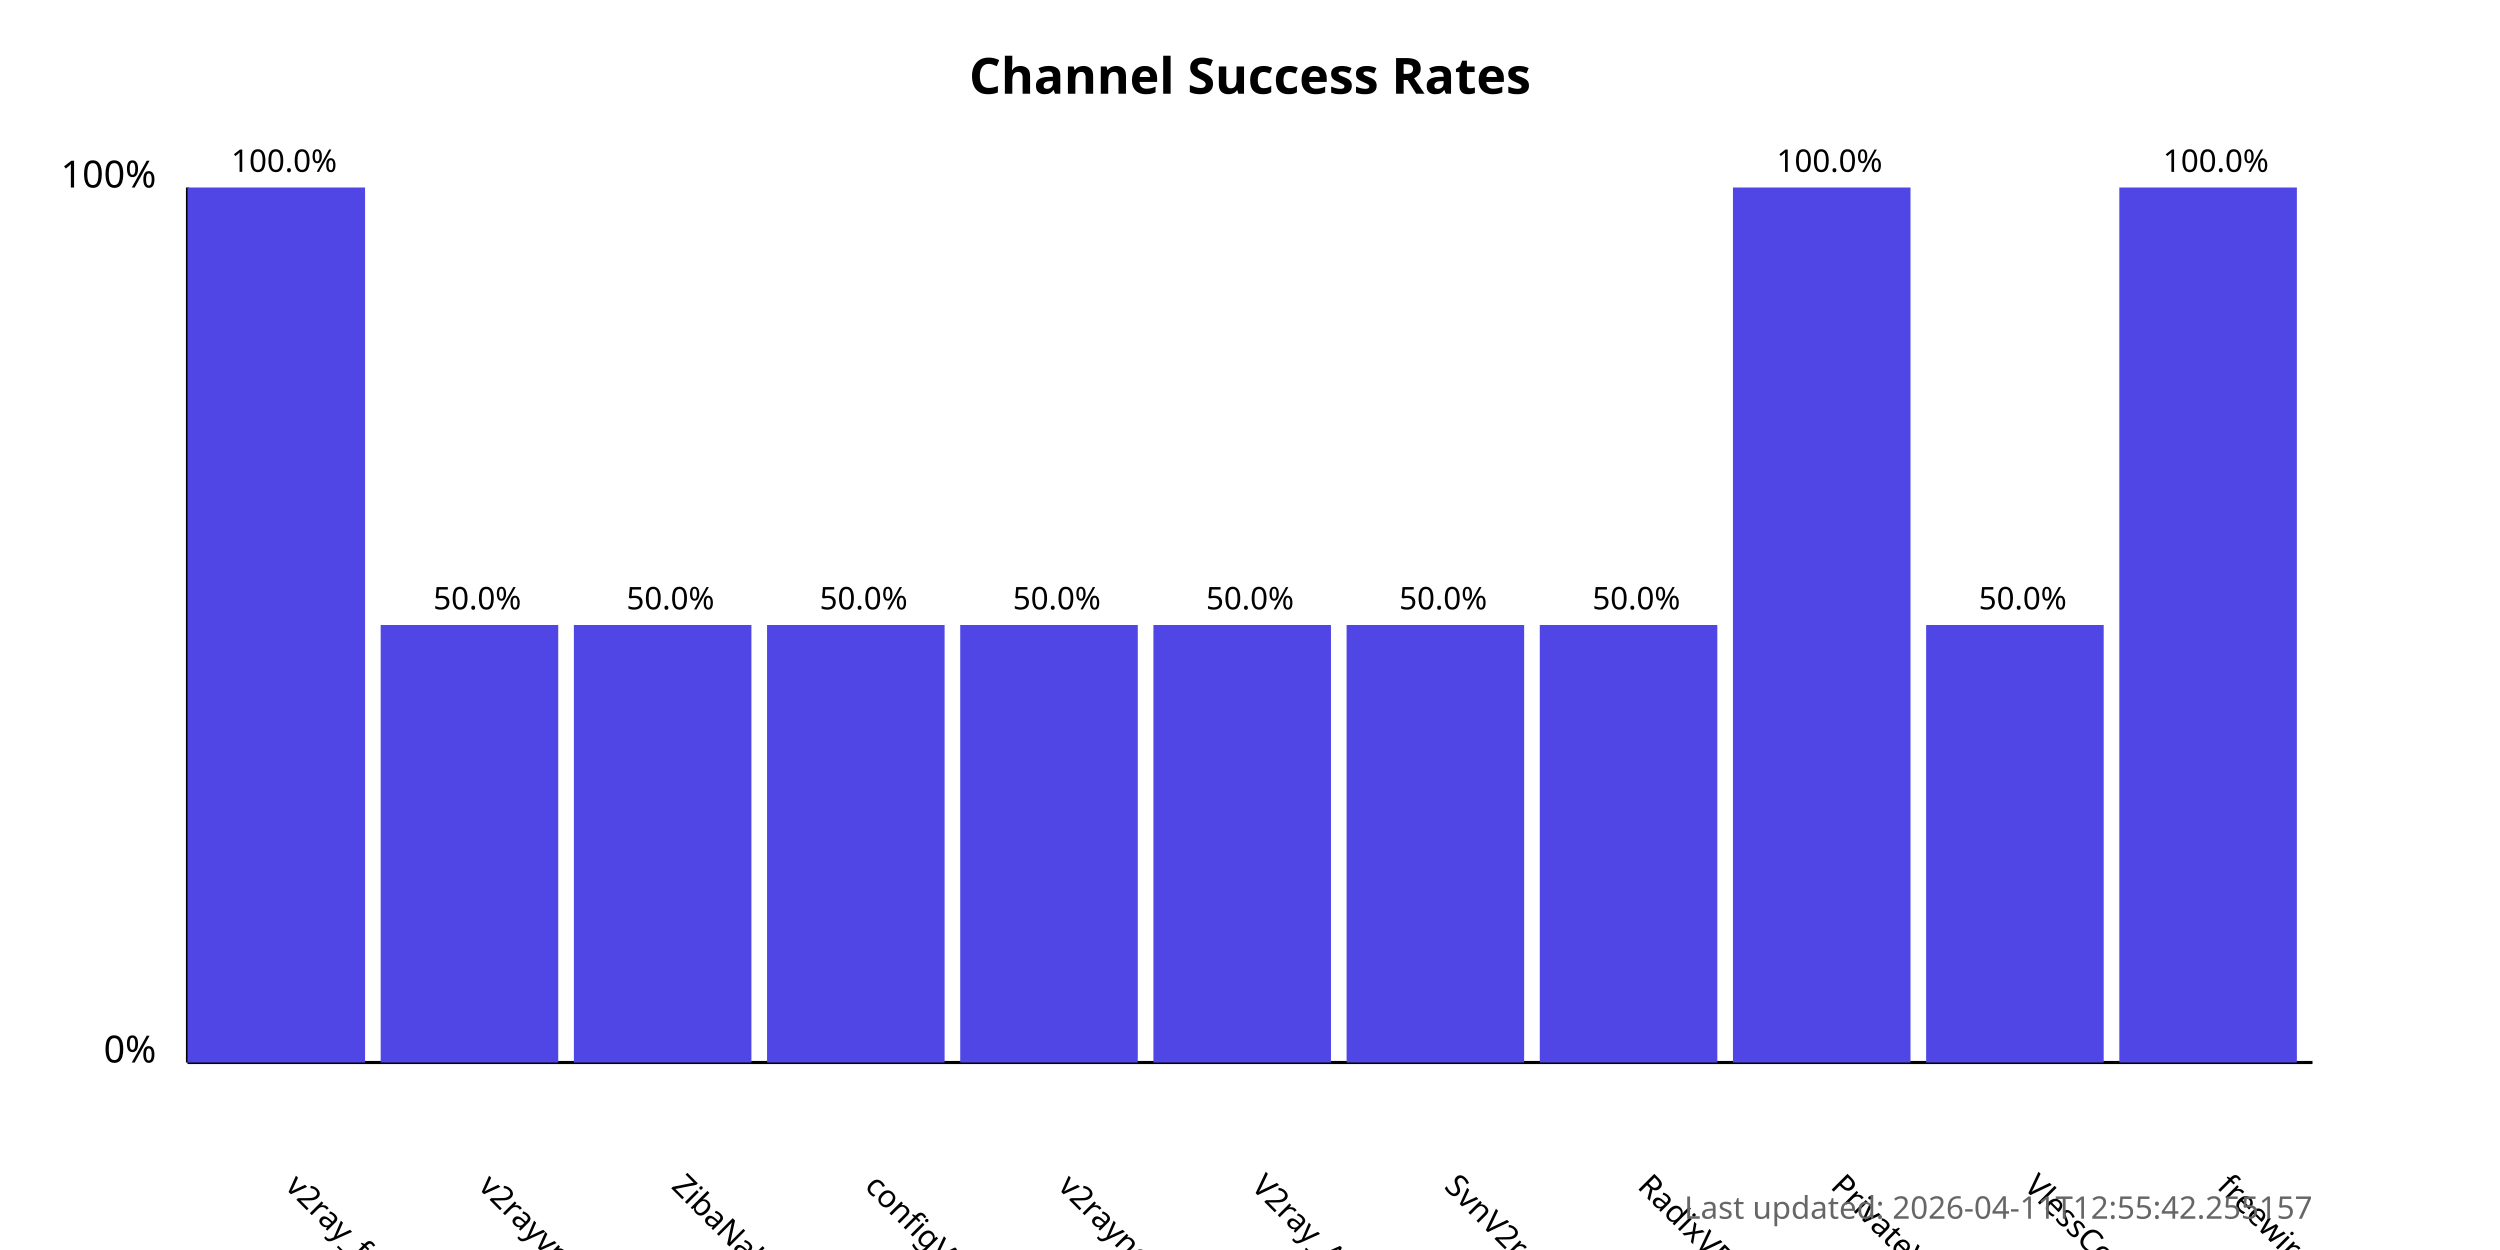
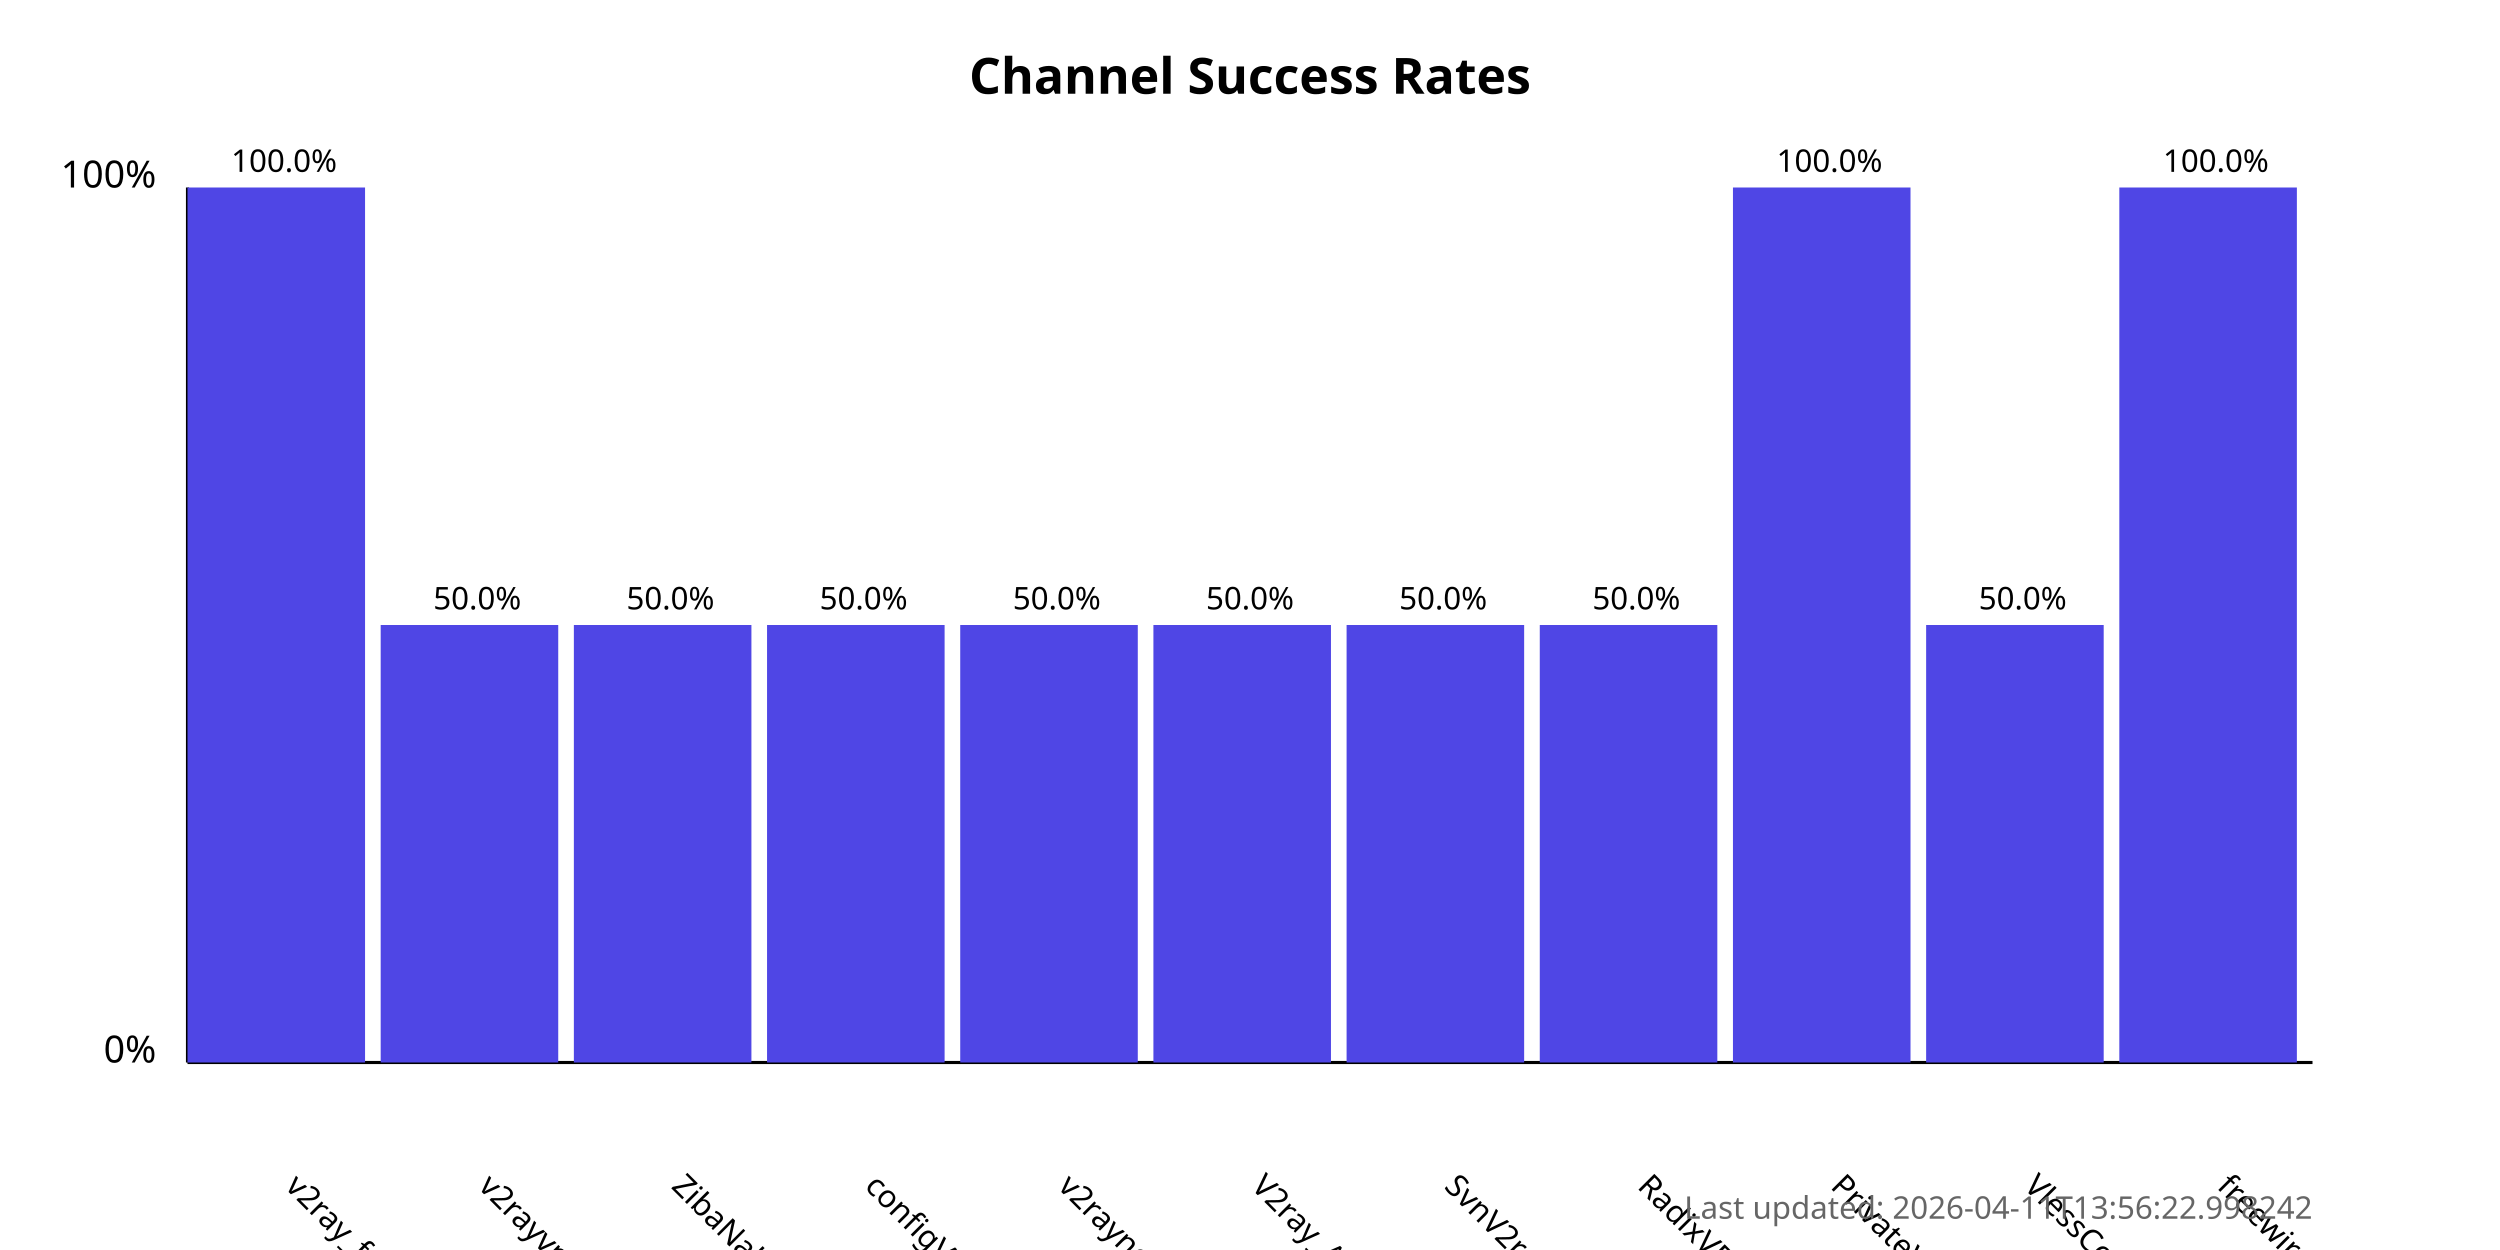
<svg xmlns="http://www.w3.org/2000/svg" width="800" height="400">
  <style>
            .chart-title { font: bold 16px sans-serif; }
            .axis-label { font: 12px sans-serif; }
            .tick-label { font: 10px sans-serif; }
            .bar { fill: #4f46e5; }
            .bar:hover { fill: #6366f1; }
            .timestamp { font: 10px sans-serif; fill: #666; }
        </style>
  <text x="400.0" y="30" text-anchor="middle" class="chart-title">
            Channel Success Rates
        </text>
  <line x1="60" y1="340" x2="60" y2="60" stroke="black" stroke-width="1" />
  <line x1="60" y1="340" x2="740" y2="340" stroke="black" stroke-width="1" />
  <text x="50" y="340" text-anchor="end" class="axis-label">0%</text>
  <text x="50" y="60" text-anchor="end" class="axis-label">100%</text>
  <g>
    <rect x="60" y="60.0" width="56.818" height="280.0" class="bar" />
    <text x="90.909" y="380" transform="rotate(45, 90.90909, 380)" text-anchor="start" class="tick-label">
                v2ray_free_conf
            </text>
    <text x="90.909" y="55.0" text-anchor="middle" class="tick-label">
                100.0%
            </text>
  </g>
  <g>
    <rect x="121.818" y="200.0" width="56.818" height="140.0" class="bar" />
    <text x="152.727" y="380" transform="rotate(45, 152.7273, 380)" text-anchor="start" class="tick-label">
                v2rayvpno
            </text>
    <text x="152.727" y="195.0" text-anchor="middle" class="tick-label">
                50.0%
            </text>
  </g>
  <g>
    <rect x="183.636" y="200.0" width="56.818" height="140.0" class="bar" />
    <text x="214.545" y="380" transform="rotate(45, 214.5455, 380)" text-anchor="start" class="tick-label">
                ZibaNabz
            </text>
    <text x="214.545" y="195.0" text-anchor="middle" class="tick-label">
                50.0%
            </text>
  </g>
  <g>
    <rect x="245.455" y="200.0" width="56.818" height="140.0" class="bar" />
    <text x="276.364" y="380" transform="rotate(45, 276.3636, 380)" text-anchor="start" class="tick-label">
                configV2rayForFree
            </text>
    <text x="276.364" y="195.0" text-anchor="middle" class="tick-label">
                50.0%
            </text>
  </g>
  <g>
    <rect x="307.273" y="200.0" width="56.818" height="140.0" class="bar" />
    <text x="338.182" y="380" transform="rotate(45, 338.1818, 380)" text-anchor="start" class="tick-label">
                v2rayngvpn
            </text>
    <text x="338.182" y="195.0" text-anchor="middle" class="tick-label">
                50.0%
            </text>
  </g>
  <g>
    <rect x="369.091" y="200.0" width="56.818" height="140.0" class="bar" />
    <text x="400.0" y="380" transform="rotate(45, 400.0, 380)" text-anchor="start" class="tick-label">
                V2ray_Alpha
            </text>
    <text x="400.0" y="195.0" text-anchor="middle" class="tick-label">
                50.0%
            </text>
  </g>
  <g>
    <rect x="430.909" y="200.0" width="56.818" height="140.0" class="bar" />
    <text x="461.818" y="380" transform="rotate(45, 461.8182, 380)" text-anchor="start" class="tick-label">
                SvnV2ray
            </text>
    <text x="461.818" y="195.0" text-anchor="middle" class="tick-label">
                50.0%
            </text>
  </g>
  <g>
    <rect x="492.727" y="200.0" width="56.818" height="140.0" class="bar" />
    <text x="523.636" y="380" transform="rotate(45, 523.6364, 380)" text-anchor="start" class="tick-label">
                RadixVPN
            </text>
    <text x="523.636" y="195.0" text-anchor="middle" class="tick-label">
                50.0%
            </text>
  </g>
  <g>
    <rect x="554.545" y="60.0" width="56.818" height="280.0" class="bar" />
    <text x="585.455" y="380" transform="rotate(45, 585.4545, 380)" text-anchor="start" class="tick-label">
                PrivateVPNs
            </text>
    <text x="585.455" y="55.0" text-anchor="middle" class="tick-label">
                100.0%
            </text>
  </g>
  <g>
    <rect x="616.364" y="200.0" width="56.818" height="140.0" class="bar" />
    <text x="647.273" y="380" transform="rotate(45, 647.2727, 380)" text-anchor="start" class="tick-label">
                VlessConfig
            </text>
    <text x="647.273" y="195.0" text-anchor="middle" class="tick-label">
                50.0%
            </text>
  </g>
  <g>
    <rect x="678.182" y="60.0" width="56.818" height="280.0" class="bar" />
    <text x="709.091" y="380" transform="rotate(45, 709.0909, 380)" text-anchor="start" class="tick-label">
                freewireguard
            </text>
    <text x="709.091" y="55.0" text-anchor="middle" class="tick-label">
                100.0%
            </text>
  </g>
  <text x="740" y="390" text-anchor="end" class="timestamp">
-             Last updated: 2026-04-11T12:55:42.255157
+             Last updated: 2026-04-11T13:56:22.998242
        </text>
</svg>
